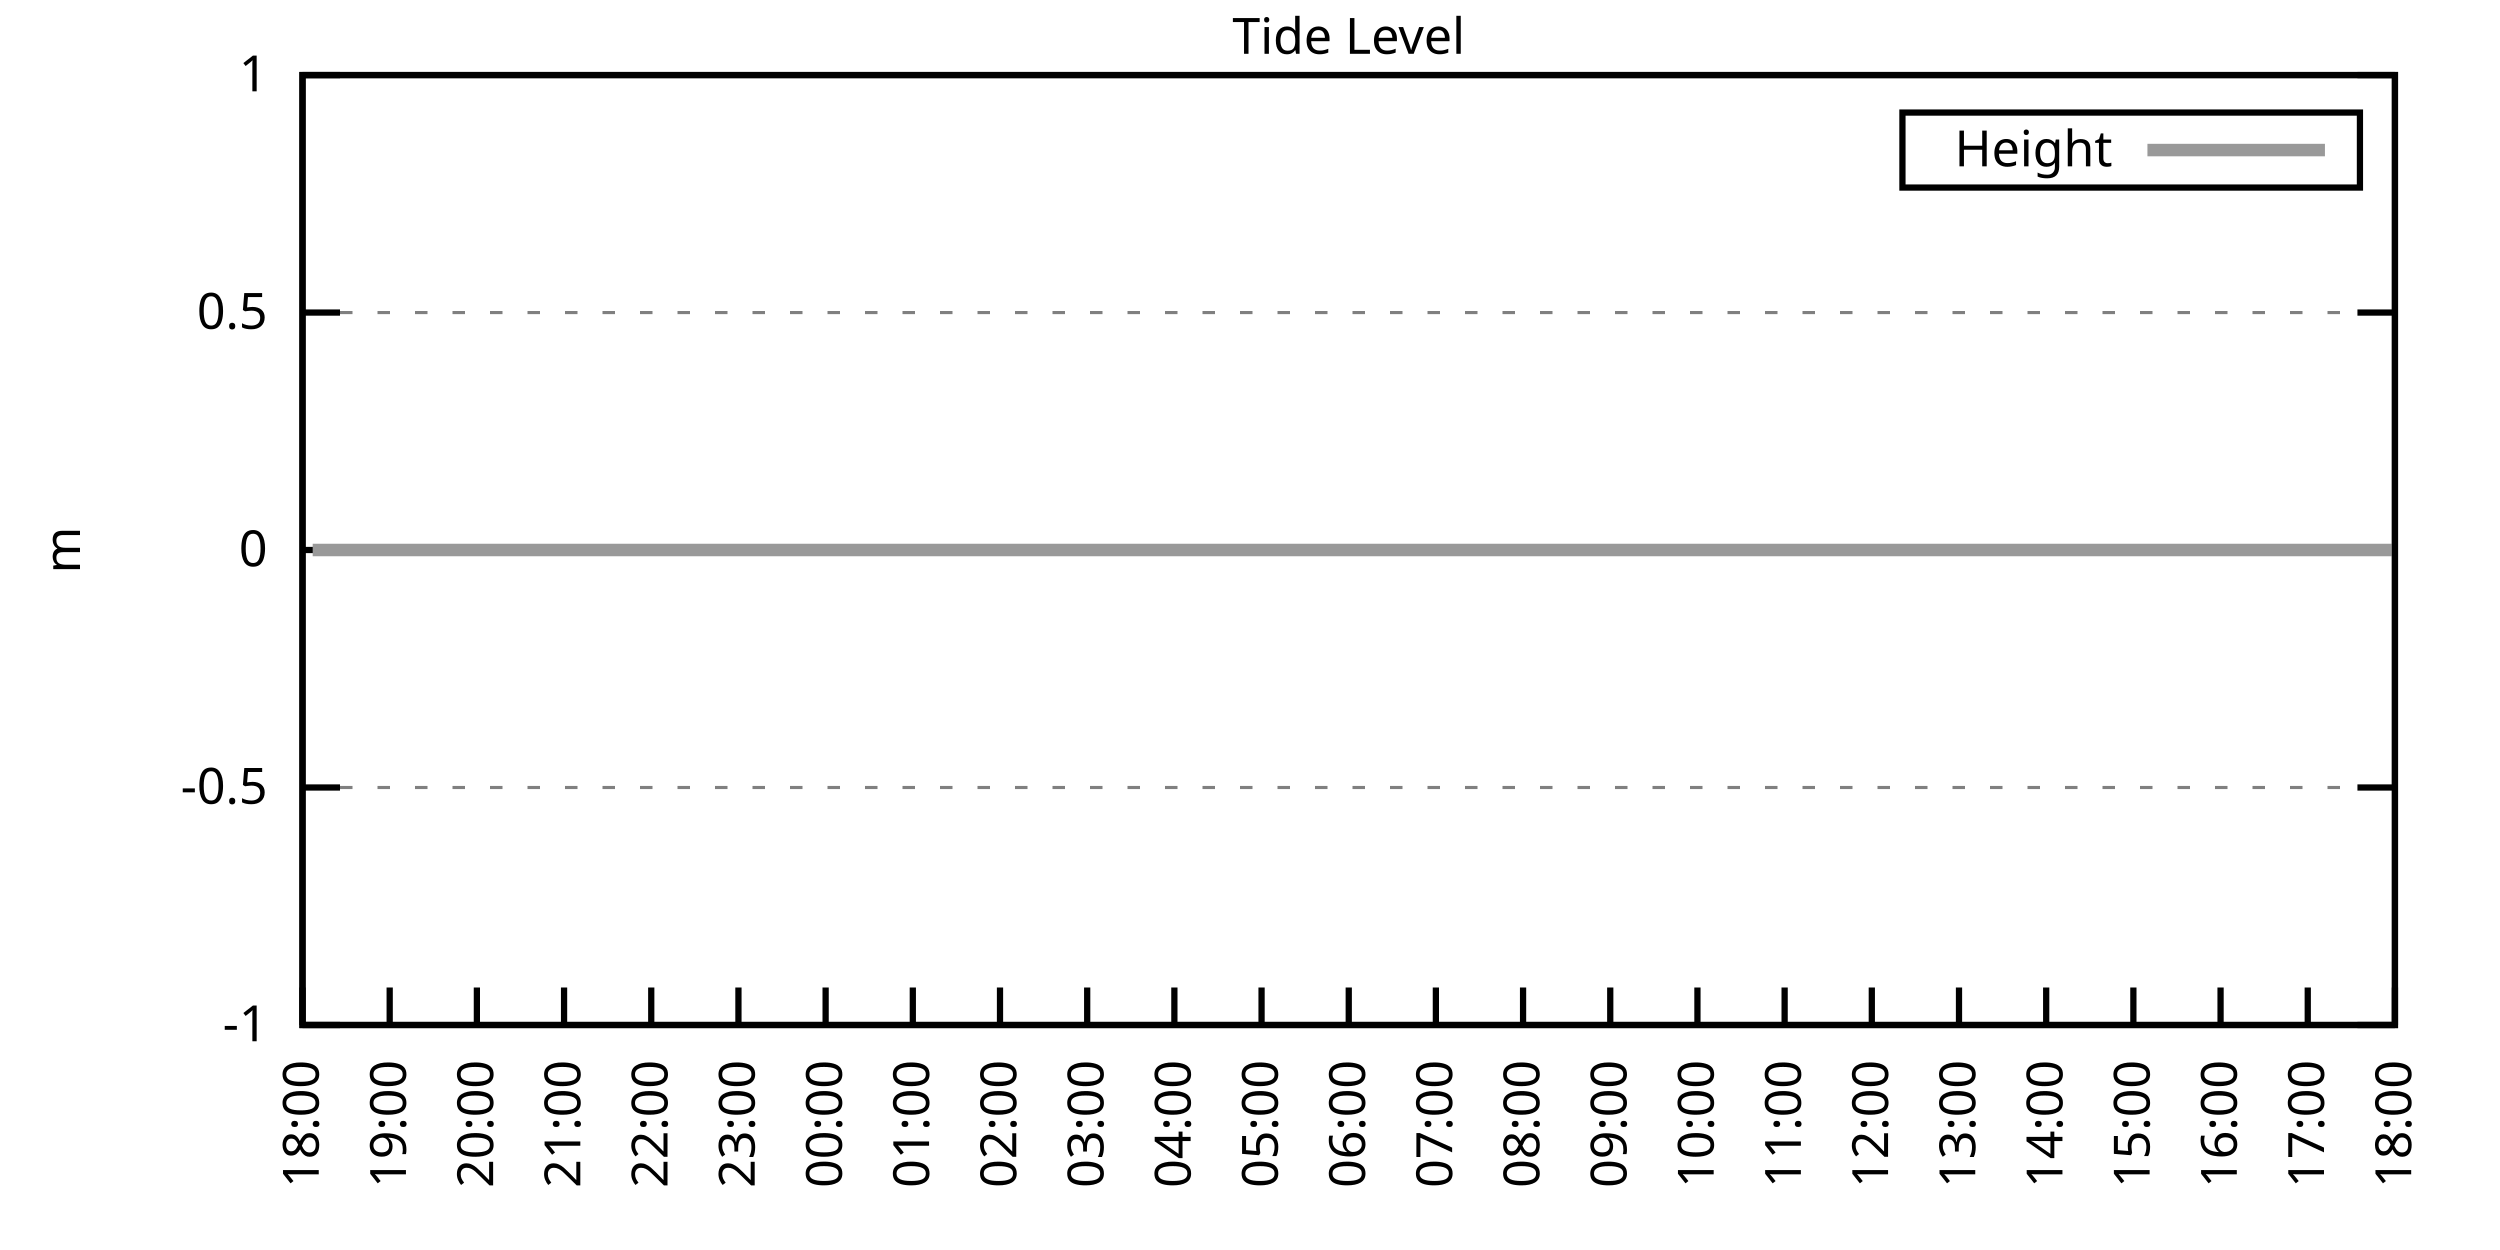
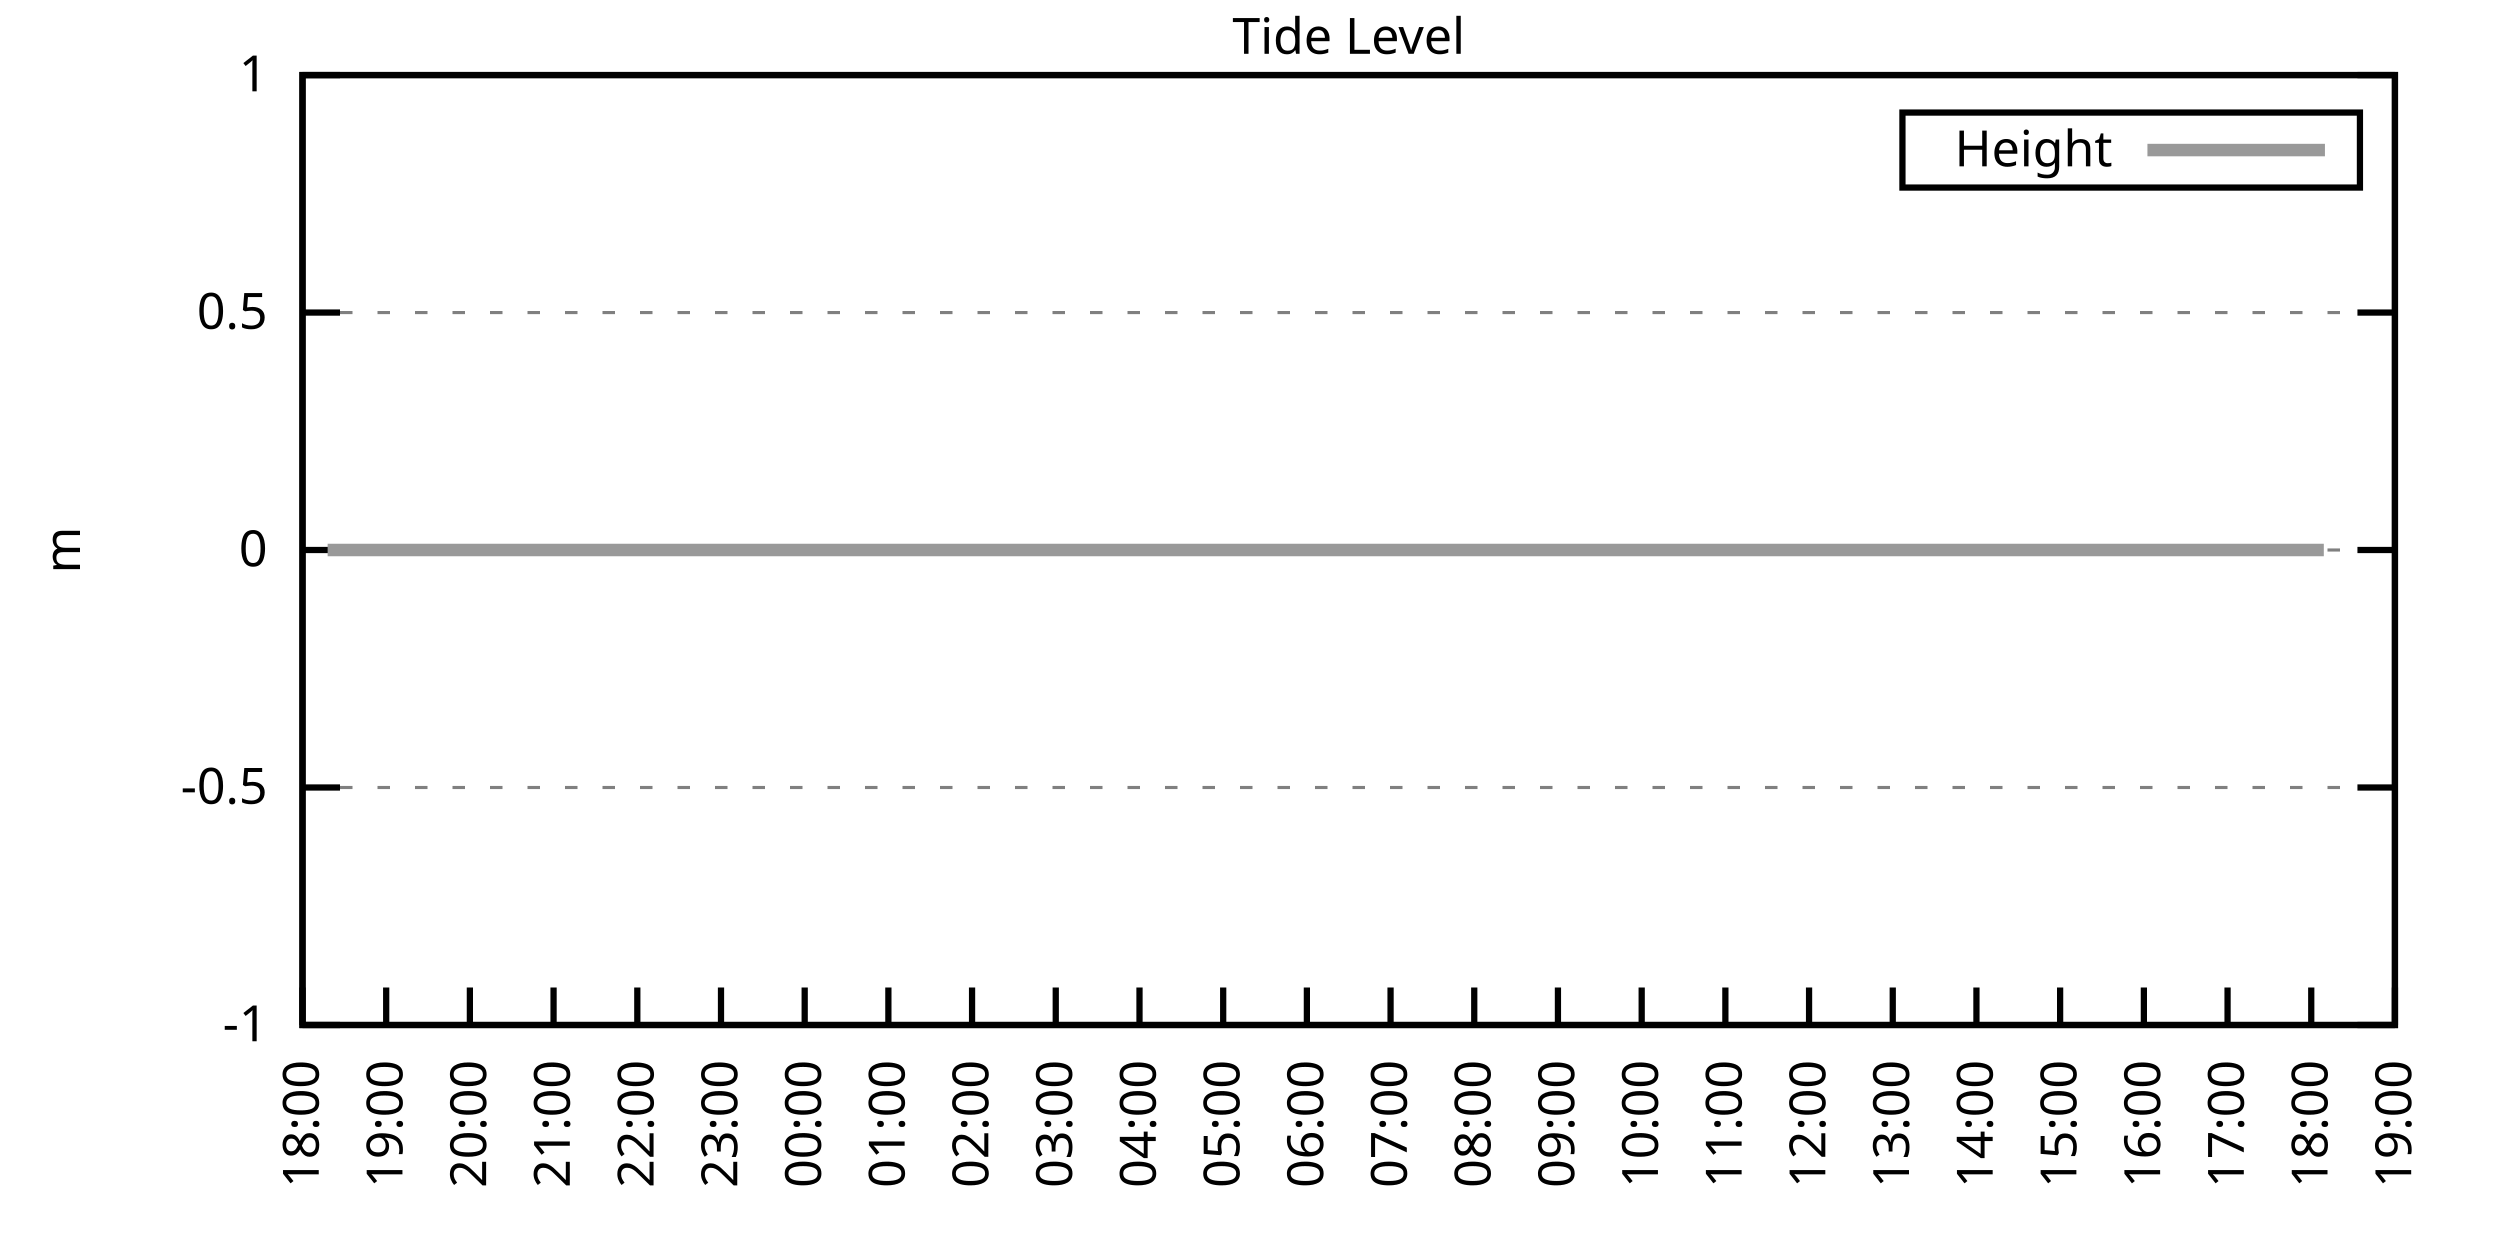
<svg xmlns="http://www.w3.org/2000/svg" xmlns:xlink="http://www.w3.org/1999/xlink" width="400" height="200" viewBox="0 0 400 200">
  <g id="gnuplot_canvas">
    <rect x="0" y="0" width="400" height="200" fill="none" />
    <defs>
      <circle id="gpDot" r="0.5" stroke-width="0.5" stroke="currentColor" />
      <path id="gpPt0" stroke-width="0.333" stroke="currentColor" d="M-1,0 h2 M0,-1 v2" />
      <path id="gpPt1" stroke-width="0.333" stroke="currentColor" d="M-1,-1 L1,1 M1,-1 L-1,1" />
      <path id="gpPt2" stroke-width="0.333" stroke="currentColor" d="M-1,0 L1,0 M0,-1 L0,1 M-1,-1 L1,1 M-1,1 L1,-1" />
      <rect id="gpPt3" stroke-width="0.333" stroke="currentColor" x="-1" y="-1" width="2" height="2" />
      <rect id="gpPt4" stroke-width="0.333" stroke="currentColor" fill="currentColor" x="-1" y="-1" width="2" height="2" />
      <circle id="gpPt5" stroke-width="0.333" stroke="currentColor" cx="0" cy="0" r="1" />
      <use xlink:href="#gpPt5" id="gpPt6" fill="currentColor" stroke="none" />
      <path id="gpPt7" stroke-width="0.333" stroke="currentColor" d="M0,-1.33 L-1.33,0.67 L1.33,0.67 z" />
      <use xlink:href="#gpPt7" id="gpPt8" fill="currentColor" stroke="none" />
      <use xlink:href="#gpPt7" id="gpPt9" stroke="currentColor" transform="rotate(180)" />
      <use xlink:href="#gpPt9" id="gpPt10" fill="currentColor" stroke="none" />
      <use xlink:href="#gpPt3" id="gpPt11" stroke="currentColor" transform="rotate(45)" />
      <use xlink:href="#gpPt11" id="gpPt12" fill="currentColor" stroke="none" />
      <path id="gpPt13" stroke-width="0.333" stroke="currentColor" d="M0,1.330 L1.265,0.411 L0.782,-1.067 L-0.782,-1.076 L-1.265,0.411 z" />
      <use xlink:href="#gpPt13" id="gpPt14" fill="currentColor" stroke="none" />
      <filter id="textbox" filterUnits="objectBoundingBox" x="0" y="0" height="1" width="1">
        <feFlood flood-color="white" flood-opacity="1" result="bgnd" />
        <feComposite in="SourceGraphic" in2="bgnd" operator="atop" />
      </filter>
      <filter id="greybox" filterUnits="objectBoundingBox" x="0" y="0" height="1" width="1">
        <feFlood flood-color="lightgrey" flood-opacity="1" result="grey" />
        <feComposite in="SourceGraphic" in2="grey" operator="atop" />
      </filter>
    </defs>
    <g fill="none" color="white" stroke="currentColor" stroke-width="1.00" stroke-linecap="butt" stroke-linejoin="miter">
</g>
    <g fill="none" color="black" stroke="currentColor" stroke-width="1.00" stroke-linecap="butt" stroke-linejoin="miter">
      <g stroke="none" shape-rendering="crispEdges">
        <polygon fill="rgb(255, 255, 255)" points="48.40,164.00 383.18,164.00 383.18,12.02 48.40,12.02 " />
      </g>
    </g>
    <g fill="none" color="black" stroke="currentColor" stroke-width="1.00" stroke-linecap="butt" stroke-linejoin="miter">
</g>
    <g fill="none" color="black" stroke="black" stroke-width="0.50" stroke-linecap="butt" stroke-linejoin="miter">
</g>
    <g fill="none" color="gray" stroke="currentColor" stroke-width="0.50" stroke-linecap="butt" stroke-linejoin="miter">
      <path stroke="gray" stroke-dasharray="2,4" class="gridline" d="M48.40,164.00 L383.19,164.00  " />
    </g>
    <g fill="none" color="gray" stroke="gray" stroke-width="1.00" stroke-linecap="butt" stroke-linejoin="miter">
</g>
    <g fill="none" color="black" stroke="currentColor" stroke-width="1.00" stroke-linecap="butt" stroke-linejoin="miter">
      <path stroke="black" d="M48.40,164.00 L54.40,164.00 M383.19,164.00 L377.19,164.00  " />
      <g transform="translate(42.80,166.60)" stroke="none" fill="black" font-family="Sans" font-size="8.00" text-anchor="end">
        <text>
          <tspan font-family="Sans">-1</tspan>
        </text>
      </g>
    </g>
    <g fill="none" color="black" stroke="currentColor" stroke-width="1.00" stroke-linecap="butt" stroke-linejoin="miter">
</g>
    <g fill="none" color="black" stroke="black" stroke-width="0.50" stroke-linecap="butt" stroke-linejoin="miter">
</g>
    <g fill="none" color="gray" stroke="currentColor" stroke-width="0.50" stroke-linecap="butt" stroke-linejoin="miter">
      <path stroke="gray" stroke-dasharray="2,4" class="gridline" d="M48.40,126.00 L383.19,126.00  " />
    </g>
    <g fill="none" color="gray" stroke="gray" stroke-width="1.00" stroke-linecap="butt" stroke-linejoin="miter">
</g>
    <g fill="none" color="black" stroke="currentColor" stroke-width="1.00" stroke-linecap="butt" stroke-linejoin="miter">
      <path stroke="black" d="M48.40,126.00 L54.40,126.00 M383.19,126.00 L377.19,126.00  " />
      <g transform="translate(42.80,128.60)" stroke="none" fill="black" font-family="Sans" font-size="8.00" text-anchor="end">
        <text>
          <tspan font-family="Sans">-0.5</tspan>
        </text>
      </g>
    </g>
    <g fill="none" color="black" stroke="currentColor" stroke-width="1.00" stroke-linecap="butt" stroke-linejoin="miter">
</g>
    <g fill="none" color="black" stroke="black" stroke-width="0.50" stroke-linecap="butt" stroke-linejoin="miter">
</g>
    <g fill="none" color="gray" stroke="currentColor" stroke-width="0.50" stroke-linecap="butt" stroke-linejoin="miter">
      <path stroke="gray" stroke-dasharray="2,4" class="gridline" d="M48.40,88.00 L383.19,88.00  " />
    </g>
    <g fill="none" color="gray" stroke="gray" stroke-width="1.00" stroke-linecap="butt" stroke-linejoin="miter">
</g>
    <g fill="none" color="black" stroke="currentColor" stroke-width="1.00" stroke-linecap="butt" stroke-linejoin="miter">
      <path stroke="black" d="M48.40,88.00 L54.40,88.00 M383.19,88.00 L377.19,88.00  " />
      <g transform="translate(42.80,90.60)" stroke="none" fill="black" font-family="Sans" font-size="8.00" text-anchor="end">
        <text>
          <tspan font-family="Sans"> 0</tspan>
        </text>
      </g>
    </g>
    <g fill="none" color="black" stroke="currentColor" stroke-width="1.00" stroke-linecap="butt" stroke-linejoin="miter">
</g>
    <g fill="none" color="black" stroke="black" stroke-width="0.50" stroke-linecap="butt" stroke-linejoin="miter">
</g>
    <g fill="none" color="gray" stroke="currentColor" stroke-width="0.50" stroke-linecap="butt" stroke-linejoin="miter">
      <path stroke="gray" stroke-dasharray="2,4" class="gridline" d="M48.40,50.01 L383.19,50.01  " />
    </g>
    <g fill="none" color="gray" stroke="gray" stroke-width="1.00" stroke-linecap="butt" stroke-linejoin="miter">
</g>
    <g fill="none" color="black" stroke="currentColor" stroke-width="1.00" stroke-linecap="butt" stroke-linejoin="miter">
      <path stroke="black" d="M48.40,50.01 L54.40,50.01 M383.19,50.01 L377.19,50.01  " />
      <g transform="translate(42.80,52.61)" stroke="none" fill="black" font-family="Sans" font-size="8.00" text-anchor="end">
        <text>
          <tspan font-family="Sans"> 0.5</tspan>
        </text>
      </g>
    </g>
    <g fill="none" color="black" stroke="currentColor" stroke-width="1.00" stroke-linecap="butt" stroke-linejoin="miter">
</g>
    <g fill="none" color="black" stroke="black" stroke-width="0.50" stroke-linecap="butt" stroke-linejoin="miter">
</g>
    <g fill="none" color="gray" stroke="currentColor" stroke-width="0.50" stroke-linecap="butt" stroke-linejoin="miter">
      <path stroke="gray" stroke-dasharray="2,4" class="gridline" d="M48.40,12.01 L383.19,12.01  " />
    </g>
    <g fill="none" color="gray" stroke="gray" stroke-width="1.00" stroke-linecap="butt" stroke-linejoin="miter">
</g>
    <g fill="none" color="black" stroke="currentColor" stroke-width="1.00" stroke-linecap="butt" stroke-linejoin="miter">
      <path stroke="black" d="M48.40,12.01 L54.40,12.01 M383.19,12.01 L377.19,12.01  " />
      <g transform="translate(42.80,14.61)" stroke="none" fill="black" font-family="Sans" font-size="8.00" text-anchor="end">
        <text>
          <tspan font-family="Sans"> 1</tspan>
        </text>
      </g>
    </g>
    <g fill="none" color="black" stroke="currentColor" stroke-width="1.00" stroke-linecap="butt" stroke-linejoin="miter">
      <path stroke="black" d="M48.40,164.00 L48.40,158.00  " />
      <g transform="translate(51.00,169.60) rotate(270.00)" stroke="none" fill="black" font-family="Sans" font-size="8.00" text-anchor="end">
        <text>
          <tspan font-family="Sans">18:00</tspan>
        </text>
      </g>
    </g>
    <g fill="none" color="black" stroke="currentColor" stroke-width="1.00" stroke-linecap="butt" stroke-linejoin="miter">
-       <path stroke="black" d="M62.35,164.00 L62.35,158.00  " />
-       <g transform="translate(64.95,169.60) rotate(270.00)" stroke="none" fill="black" font-family="Sans" font-size="8.00" text-anchor="end">
+       <path stroke="black" d="M61.79,164.00 L61.79,158.00  " />
+       <g transform="translate(64.39,169.60) rotate(270.00)" stroke="none" fill="black" font-family="Sans" font-size="8.00" text-anchor="end">
        <text>
          <tspan font-family="Sans">19:00</tspan>
        </text>
      </g>
    </g>
    <g fill="none" color="black" stroke="currentColor" stroke-width="1.00" stroke-linecap="butt" stroke-linejoin="miter">
-       <path stroke="black" d="M76.30,164.00 L76.30,158.00  " />
-       <g transform="translate(78.90,169.60) rotate(270.00)" stroke="none" fill="black" font-family="Sans" font-size="8.00" text-anchor="end">
+       <path stroke="black" d="M75.18,164.00 L75.18,158.00  " />
+       <g transform="translate(77.78,169.60) rotate(270.00)" stroke="none" fill="black" font-family="Sans" font-size="8.00" text-anchor="end">
        <text>
          <tspan font-family="Sans">20:00</tspan>
        </text>
      </g>
    </g>
    <g fill="none" color="black" stroke="currentColor" stroke-width="1.00" stroke-linecap="butt" stroke-linejoin="miter">
-       <path stroke="black" d="M90.25,164.00 L90.25,158.00  " />
-       <g transform="translate(92.85,169.60) rotate(270.00)" stroke="none" fill="black" font-family="Sans" font-size="8.00" text-anchor="end">
+       <path stroke="black" d="M88.57,164.00 L88.57,158.00  " />
+       <g transform="translate(91.17,169.60) rotate(270.00)" stroke="none" fill="black" font-family="Sans" font-size="8.00" text-anchor="end">
        <text>
          <tspan font-family="Sans">21:00</tspan>
        </text>
      </g>
    </g>
    <g fill="none" color="black" stroke="currentColor" stroke-width="1.00" stroke-linecap="butt" stroke-linejoin="miter">
-       <path stroke="black" d="M104.20,164.00 L104.20,158.00  " />
-       <g transform="translate(106.80,169.60) rotate(270.00)" stroke="none" fill="black" font-family="Sans" font-size="8.00" text-anchor="end">
+       <path stroke="black" d="M101.97,164.00 L101.97,158.00  " />
+       <g transform="translate(104.57,169.60) rotate(270.00)" stroke="none" fill="black" font-family="Sans" font-size="8.00" text-anchor="end">
        <text>
          <tspan font-family="Sans">22:00</tspan>
        </text>
      </g>
    </g>
    <g fill="none" color="black" stroke="currentColor" stroke-width="1.00" stroke-linecap="butt" stroke-linejoin="miter">
-       <path stroke="black" d="M118.15,164.00 L118.15,158.00  " />
-       <g transform="translate(120.75,169.60) rotate(270.00)" stroke="none" fill="black" font-family="Sans" font-size="8.00" text-anchor="end">
+       <path stroke="black" d="M115.36,164.00 L115.36,158.00  " />
+       <g transform="translate(117.96,169.60) rotate(270.00)" stroke="none" fill="black" font-family="Sans" font-size="8.00" text-anchor="end">
        <text>
          <tspan font-family="Sans">23:00</tspan>
        </text>
      </g>
    </g>
    <g fill="none" color="black" stroke="currentColor" stroke-width="1.00" stroke-linecap="butt" stroke-linejoin="miter">
-       <path stroke="black" d="M132.10,164.00 L132.10,158.00  " />
-       <g transform="translate(134.70,169.60) rotate(270.00)" stroke="none" fill="black" font-family="Sans" font-size="8.00" text-anchor="end">
+       <path stroke="black" d="M128.75,164.00 L128.75,158.00  " />
+       <g transform="translate(131.35,169.60) rotate(270.00)" stroke="none" fill="black" font-family="Sans" font-size="8.00" text-anchor="end">
        <text>
          <tspan font-family="Sans">00:00</tspan>
        </text>
      </g>
    </g>
    <g fill="none" color="black" stroke="currentColor" stroke-width="1.00" stroke-linecap="butt" stroke-linejoin="miter">
-       <path stroke="black" d="M146.05,164.00 L146.05,158.00  " />
-       <g transform="translate(148.65,169.60) rotate(270.00)" stroke="none" fill="black" font-family="Sans" font-size="8.00" text-anchor="end">
+       <path stroke="black" d="M142.14,164.00 L142.14,158.00  " />
+       <g transform="translate(144.74,169.60) rotate(270.00)" stroke="none" fill="black" font-family="Sans" font-size="8.00" text-anchor="end">
        <text>
          <tspan font-family="Sans">01:00</tspan>
        </text>
      </g>
    </g>
    <g fill="none" color="black" stroke="currentColor" stroke-width="1.00" stroke-linecap="butt" stroke-linejoin="miter">
-       <path stroke="black" d="M160.00,164.00 L160.00,158.00  " />
-       <g transform="translate(162.60,169.60) rotate(270.00)" stroke="none" fill="black" font-family="Sans" font-size="8.00" text-anchor="end">
+       <path stroke="black" d="M155.53,164.00 L155.53,158.00  " />
+       <g transform="translate(158.13,169.60) rotate(270.00)" stroke="none" fill="black" font-family="Sans" font-size="8.00" text-anchor="end">
        <text>
          <tspan font-family="Sans">02:00</tspan>
        </text>
      </g>
    </g>
    <g fill="none" color="black" stroke="currentColor" stroke-width="1.00" stroke-linecap="butt" stroke-linejoin="miter">
-       <path stroke="black" d="M173.95,164.00 L173.95,158.00  " />
-       <g transform="translate(176.55,169.60) rotate(270.00)" stroke="none" fill="black" font-family="Sans" font-size="8.00" text-anchor="end">
+       <path stroke="black" d="M168.92,164.00 L168.92,158.00  " />
+       <g transform="translate(171.52,169.60) rotate(270.00)" stroke="none" fill="black" font-family="Sans" font-size="8.00" text-anchor="end">
        <text>
          <tspan font-family="Sans">03:00</tspan>
        </text>
      </g>
    </g>
    <g fill="none" color="black" stroke="currentColor" stroke-width="1.00" stroke-linecap="butt" stroke-linejoin="miter">
-       <path stroke="black" d="M187.90,164.00 L187.90,158.00  " />
-       <g transform="translate(190.50,169.60) rotate(270.00)" stroke="none" fill="black" font-family="Sans" font-size="8.00" text-anchor="end">
+       <path stroke="black" d="M182.32,164.00 L182.32,158.00  " />
+       <g transform="translate(184.92,169.60) rotate(270.00)" stroke="none" fill="black" font-family="Sans" font-size="8.00" text-anchor="end">
        <text>
          <tspan font-family="Sans">04:00</tspan>
        </text>
      </g>
    </g>
    <g fill="none" color="black" stroke="currentColor" stroke-width="1.00" stroke-linecap="butt" stroke-linejoin="miter">
-       <path stroke="black" d="M201.85,164.00 L201.85,158.00  " />
-       <g transform="translate(204.45,169.60) rotate(270.00)" stroke="none" fill="black" font-family="Sans" font-size="8.00" text-anchor="end">
+       <path stroke="black" d="M195.71,164.00 L195.71,158.00  " />
+       <g transform="translate(198.31,169.60) rotate(270.00)" stroke="none" fill="black" font-family="Sans" font-size="8.00" text-anchor="end">
        <text>
          <tspan font-family="Sans">05:00</tspan>
        </text>
      </g>
    </g>
    <g fill="none" color="black" stroke="currentColor" stroke-width="1.00" stroke-linecap="butt" stroke-linejoin="miter">
-       <path stroke="black" d="M215.80,164.00 L215.80,158.00  " />
-       <g transform="translate(218.40,169.60) rotate(270.00)" stroke="none" fill="black" font-family="Sans" font-size="8.00" text-anchor="end">
+       <path stroke="black" d="M209.10,164.00 L209.10,158.00  " />
+       <g transform="translate(211.70,169.60) rotate(270.00)" stroke="none" fill="black" font-family="Sans" font-size="8.00" text-anchor="end">
        <text>
          <tspan font-family="Sans">06:00</tspan>
        </text>
      </g>
    </g>
    <g fill="none" color="black" stroke="currentColor" stroke-width="1.00" stroke-linecap="butt" stroke-linejoin="miter">
-       <path stroke="black" d="M229.74,164.00 L229.74,158.00  " />
-       <g transform="translate(232.34,169.60) rotate(270.00)" stroke="none" fill="black" font-family="Sans" font-size="8.00" text-anchor="end">
+       <path stroke="black" d="M222.49,164.00 L222.49,158.00  " />
+       <g transform="translate(225.09,169.60) rotate(270.00)" stroke="none" fill="black" font-family="Sans" font-size="8.00" text-anchor="end">
        <text>
          <tspan font-family="Sans">07:00</tspan>
        </text>
      </g>
    </g>
    <g fill="none" color="black" stroke="currentColor" stroke-width="1.00" stroke-linecap="butt" stroke-linejoin="miter">
-       <path stroke="black" d="M243.69,164.00 L243.69,158.00  " />
-       <g transform="translate(246.29,169.60) rotate(270.00)" stroke="none" fill="black" font-family="Sans" font-size="8.00" text-anchor="end">
+       <path stroke="black" d="M235.88,164.00 L235.88,158.00  " />
+       <g transform="translate(238.48,169.60) rotate(270.00)" stroke="none" fill="black" font-family="Sans" font-size="8.00" text-anchor="end">
        <text>
          <tspan font-family="Sans">08:00</tspan>
        </text>
      </g>
    </g>
    <g fill="none" color="black" stroke="currentColor" stroke-width="1.00" stroke-linecap="butt" stroke-linejoin="miter">
-       <path stroke="black" d="M257.64,164.00 L257.64,158.00  " />
-       <g transform="translate(260.24,169.60) rotate(270.00)" stroke="none" fill="black" font-family="Sans" font-size="8.00" text-anchor="end">
+       <path stroke="black" d="M249.27,164.00 L249.27,158.00  " />
+       <g transform="translate(251.87,169.60) rotate(270.00)" stroke="none" fill="black" font-family="Sans" font-size="8.00" text-anchor="end">
        <text>
          <tspan font-family="Sans">09:00</tspan>
        </text>
      </g>
    </g>
    <g fill="none" color="black" stroke="currentColor" stroke-width="1.00" stroke-linecap="butt" stroke-linejoin="miter">
-       <path stroke="black" d="M271.59,164.00 L271.59,158.00  " />
-       <g transform="translate(274.19,169.60) rotate(270.00)" stroke="none" fill="black" font-family="Sans" font-size="8.00" text-anchor="end">
+       <path stroke="black" d="M262.67,164.00 L262.67,158.00  " />
+       <g transform="translate(265.27,169.60) rotate(270.00)" stroke="none" fill="black" font-family="Sans" font-size="8.00" text-anchor="end">
        <text>
          <tspan font-family="Sans">10:00</tspan>
        </text>
      </g>
    </g>
    <g fill="none" color="black" stroke="currentColor" stroke-width="1.00" stroke-linecap="butt" stroke-linejoin="miter">
-       <path stroke="black" d="M285.54,164.00 L285.54,158.00  " />
-       <g transform="translate(288.14,169.60) rotate(270.00)" stroke="none" fill="black" font-family="Sans" font-size="8.00" text-anchor="end">
+       <path stroke="black" d="M276.06,164.00 L276.06,158.00  " />
+       <g transform="translate(278.66,169.60) rotate(270.00)" stroke="none" fill="black" font-family="Sans" font-size="8.00" text-anchor="end">
        <text>
          <tspan font-family="Sans">11:00</tspan>
        </text>
      </g>
    </g>
    <g fill="none" color="black" stroke="currentColor" stroke-width="1.00" stroke-linecap="butt" stroke-linejoin="miter">
-       <path stroke="black" d="M299.49,164.00 L299.49,158.00  " />
-       <g transform="translate(302.09,169.60) rotate(270.00)" stroke="none" fill="black" font-family="Sans" font-size="8.00" text-anchor="end">
+       <path stroke="black" d="M289.45,164.00 L289.45,158.00  " />
+       <g transform="translate(292.05,169.60) rotate(270.00)" stroke="none" fill="black" font-family="Sans" font-size="8.00" text-anchor="end">
        <text>
          <tspan font-family="Sans">12:00</tspan>
        </text>
      </g>
    </g>
    <g fill="none" color="black" stroke="currentColor" stroke-width="1.00" stroke-linecap="butt" stroke-linejoin="miter">
-       <path stroke="black" d="M313.44,164.00 L313.44,158.00  " />
-       <g transform="translate(316.04,169.60) rotate(270.00)" stroke="none" fill="black" font-family="Sans" font-size="8.00" text-anchor="end">
+       <path stroke="black" d="M302.84,164.00 L302.84,158.00  " />
+       <g transform="translate(305.44,169.60) rotate(270.00)" stroke="none" fill="black" font-family="Sans" font-size="8.00" text-anchor="end">
        <text>
          <tspan font-family="Sans">13:00</tspan>
        </text>
      </g>
    </g>
    <g fill="none" color="black" stroke="currentColor" stroke-width="1.00" stroke-linecap="butt" stroke-linejoin="miter">
-       <path stroke="black" d="M327.39,164.00 L327.39,158.00  " />
-       <g transform="translate(329.99,169.60) rotate(270.00)" stroke="none" fill="black" font-family="Sans" font-size="8.00" text-anchor="end">
+       <path stroke="black" d="M316.23,164.00 L316.23,158.00  " />
+       <g transform="translate(318.83,169.60) rotate(270.00)" stroke="none" fill="black" font-family="Sans" font-size="8.00" text-anchor="end">
        <text>
          <tspan font-family="Sans">14:00</tspan>
        </text>
      </g>
    </g>
    <g fill="none" color="black" stroke="currentColor" stroke-width="1.00" stroke-linecap="butt" stroke-linejoin="miter">
-       <path stroke="black" d="M341.34,164.00 L341.34,158.00  " />
-       <g transform="translate(343.94,169.60) rotate(270.00)" stroke="none" fill="black" font-family="Sans" font-size="8.00" text-anchor="end">
+       <path stroke="black" d="M329.62,164.00 L329.62,158.00  " />
+       <g transform="translate(332.22,169.60) rotate(270.00)" stroke="none" fill="black" font-family="Sans" font-size="8.00" text-anchor="end">
        <text>
          <tspan font-family="Sans">15:00</tspan>
        </text>
      </g>
    </g>
    <g fill="none" color="black" stroke="currentColor" stroke-width="1.00" stroke-linecap="butt" stroke-linejoin="miter">
-       <path stroke="black" d="M355.29,164.00 L355.29,158.00  " />
-       <g transform="translate(357.89,169.60) rotate(270.00)" stroke="none" fill="black" font-family="Sans" font-size="8.00" text-anchor="end">
+       <path stroke="black" d="M343.02,164.00 L343.02,158.00  " />
+       <g transform="translate(345.62,169.60) rotate(270.00)" stroke="none" fill="black" font-family="Sans" font-size="8.00" text-anchor="end">
        <text>
          <tspan font-family="Sans">16:00</tspan>
        </text>
      </g>
    </g>
    <g fill="none" color="black" stroke="currentColor" stroke-width="1.00" stroke-linecap="butt" stroke-linejoin="miter">
-       <path stroke="black" d="M369.24,164.00 L369.24,158.00  " />
-       <g transform="translate(371.84,169.60) rotate(270.00)" stroke="none" fill="black" font-family="Sans" font-size="8.00" text-anchor="end">
+       <path stroke="black" d="M356.41,164.00 L356.41,158.00  " />
+       <g transform="translate(359.01,169.60) rotate(270.00)" stroke="none" fill="black" font-family="Sans" font-size="8.00" text-anchor="end">
        <text>
          <tspan font-family="Sans">17:00</tspan>
+         </text>
+       </g>
+     </g>
+     <g fill="none" color="black" stroke="currentColor" stroke-width="1.00" stroke-linecap="butt" stroke-linejoin="miter">
+       <path stroke="black" d="M369.80,164.00 L369.80,158.00  " />
+       <g transform="translate(372.40,169.60) rotate(270.00)" stroke="none" fill="black" font-family="Sans" font-size="8.00" text-anchor="end">
+         <text>
+           <tspan font-family="Sans">18:00</tspan>
        </text>
      </g>
    </g>
    <g fill="none" color="black" stroke="currentColor" stroke-width="1.00" stroke-linecap="butt" stroke-linejoin="miter">
      <path stroke="black" d="M383.19,164.00 L383.19,158.00  " />
      <g transform="translate(385.79,169.60) rotate(270.00)" stroke="none" fill="black" font-family="Sans" font-size="8.00" text-anchor="end">
        <text>
-           <tspan font-family="Sans">18:00</tspan>
+           <tspan font-family="Sans">19:00</tspan>
        </text>
      </g>
    </g>
    <g fill="none" color="black" stroke="currentColor" stroke-width="1.00" stroke-linecap="butt" stroke-linejoin="miter">
</g>
    <g fill="none" color="black" stroke="currentColor" stroke-width="1.00" stroke-linecap="butt" stroke-linejoin="miter">
      <path stroke="black" d="M48.40,12.01 L48.40,164.00 L383.19,164.00 L383.19,12.01 L48.40,12.01 Z  " />
    </g>
    <g fill="none" color="black" stroke="currentColor" stroke-width="1.00" stroke-linecap="butt" stroke-linejoin="miter">
</g>
    <g fill="none" color="black" stroke="currentColor" stroke-width="1.00" stroke-linecap="butt" stroke-linejoin="miter">
      <path stroke="black" d="M304.39,30.01 L304.39,18.01 L377.59,18.01 L377.59,30.01 L304.39,30.01 Z  " />
    </g>
    <g id="Tide_level_plot_1">
      <g fill="none" color="white" stroke="black" stroke-width="2.00" stroke-linecap="butt" stroke-linejoin="miter">
</g>
      <g fill="none" color="black" stroke="currentColor" stroke-width="2.00" stroke-linecap="butt" stroke-linejoin="miter">
        <g transform="translate(337.99,26.61)" stroke="none" fill="black" font-family="Sans" font-size="8.00" text-anchor="end">
          <text>
            <tspan font-family="Sans">Height</tspan>
          </text>
        </g>
      </g>
      <g fill="none" color="black" stroke="currentColor" stroke-width="2.00" stroke-linecap="butt" stroke-linejoin="miter">
-         <path stroke="rgb(153, 153, 153)" d="M343.59,24.01 L371.99,24.01 M50.03,88.00 L52.58,88.00 L54.91,88.00 L57.23,88.00 L59.56,88.00 L62.12,88.00   L64.21,88.00 L66.77,88.00 L68.86,88.00 L70.95,88.00 L73.74,88.00 L76.07,88.00 L78.39,88.00 L80.48,88.00   L83.04,88.00 L84.90,88.00 L87.69,88.00 L89.55,88.00 L91.88,88.00 L94.67,88.00 L96.99,88.00 L99.08,88.00   L101.64,88.00 L103.97,88.00 L106.06,88.00 L108.62,88.00 L110.94,88.00 L112.80,88.00 L115.59,88.00 L117.92,88.00   L120.01,88.00 L122.57,88.00 L124.66,88.00 L127.22,88.00 L129.54,88.00 L131.87,88.00 L133.96,88.00 L136.51,88.00   L138.61,88.00 L140.93,88.00 L143.26,88.00 L145.58,88.00 L147.67,88.00 L150.23,88.00 L152.79,88.00 L154.88,88.00   L157.21,88.00 L159.76,88.00 L162.09,88.00 L164.41,88.00 L166.27,88.00 L168.60,88.00 L170.92,88.00 L173.48,88.00   L175.81,88.00 L178.13,88.00 L180.46,88.00 L182.78,88.00 L185.11,88.00 L187.43,88.00 L189.52,88.00 L191.85,88.00   L194.41,88.00 L196.73,88.00 L199.29,88.00 L201.38,88.00 L203.94,88.00 L206.03,88.00 L208.59,88.00 L210.45,88.00   L213.24,88.00 L215.56,88.00 L217.89,88.00 L219.98,88.00 L222.30,88.00 L224.63,88.00 L227.19,88.00 L229.28,88.00   L231.84,88.00 L234.16,88.00 L236.25,88.00 L238.81,88.00 L241.14,88.00 L243.46,88.00 L245.55,88.00 L247.88,88.00   L250.20,88.00 L252.76,88.00 L254.85,88.00 L257.18,88.00 L259.74,88.00 L262.06,88.00 L264.39,88.00 L266.48,88.00   L268.80,88.00 L271.13,88.00 L273.45,88.00 L275.55,88.00 L278.10,88.00 L280.43,88.00 L282.99,88.00 L284.85,88.00   L287.40,88.00 L289.50,88.00 L292.05,88.00 L294.15,88.00 L296.70,88.00 L299.26,88.00 L301.58,88.00 L303.68,88.00   L306.23,88.00 L308.56,88.00 L310.65,88.00 L312.98,88.00 L315.07,88.00 L317.63,88.00 L319.95,88.00 L322.28,88.00   L324.83,88.00 L326.93,88.00 L329.48,88.00 L331.34,88.00 L334.13,88.00 L336.23,88.00 L338.78,88.00 L340.88,88.00   L343.43,88.00 L345.29,88.00 L347.85,88.00 L350.18,88.00 L352.73,88.00 L354.83,88.00 L356.92,88.00 L359.71,88.00   L361.80,88.00 L364.36,88.00 L366.45,88.00 L368.78,88.00 L371.33,88.00 L373.43,88.00 L375.75,88.00 L378.31,88.00   L380.40,88.00 L382.73,88.00  " />
+         <path stroke="rgb(153, 153, 153)" d="M343.59,24.01 L371.99,24.01 M52.42,88.00 L54.65,88.00 L56.88,88.00 L59.11,88.00 L61.57,88.00 L63.58,88.00   L66.03,88.00 L68.04,88.00 L70.05,88.00 L72.73,88.00 L74.96,88.00 L77.19,88.00 L79.20,88.00 L81.66,88.00   L83.44,88.00 L86.12,88.00 L87.91,88.00 L90.14,88.00 L92.82,88.00 L95.05,88.00 L97.06,88.00 L99.51,88.00   L101.74,88.00 L103.75,88.00 L106.21,88.00 L108.44,88.00 L110.22,88.00 L112.90,88.00 L115.13,88.00 L117.14,88.00   L119.60,88.00 L121.61,88.00 L124.06,88.00 L126.29,88.00 L128.53,88.00 L130.54,88.00 L132.99,88.00 L135.00,88.00   L137.23,88.00 L139.46,88.00 L141.69,88.00 L143.70,88.00 L146.16,88.00 L148.61,88.00 L150.62,88.00 L152.85,88.00   L155.31,88.00 L157.54,88.00 L159.77,88.00 L161.56,88.00 L163.79,88.00 L166.02,88.00 L168.48,88.00 L170.71,88.00   L172.94,88.00 L175.17,88.00 L177.41,88.00 L179.64,88.00 L181.87,88.00 L183.88,88.00 L186.11,88.00 L188.57,88.00   L190.80,88.00 L193.25,88.00 L195.26,88.00 L197.72,88.00 L199.73,88.00 L202.18,88.00 L203.97,88.00 L206.64,88.00   L208.88,88.00 L211.11,88.00 L213.12,88.00 L215.35,88.00 L217.58,88.00 L220.04,88.00 L222.04,88.00 L224.50,88.00   L226.73,88.00 L228.74,88.00 L231.20,88.00 L233.43,88.00 L235.66,88.00 L237.67,88.00 L239.90,88.00 L242.13,88.00   L244.59,88.00 L246.60,88.00 L248.83,88.00 L251.28,88.00 L253.51,88.00 L255.75,88.00 L257.76,88.00 L259.99,88.00   L262.22,88.00 L264.45,88.00 L266.46,88.00 L268.92,88.00 L271.15,88.00 L273.60,88.00 L275.39,88.00 L277.84,88.00   L279.85,88.00 L282.31,88.00 L284.32,88.00 L286.77,88.00 L289.23,88.00 L291.46,88.00 L293.47,88.00 L295.92,88.00   L298.15,88.00 L300.16,88.00 L302.39,88.00 L304.40,88.00 L306.86,88.00 L309.09,88.00 L311.32,88.00 L313.78,88.00   L315.79,88.00 L318.24,88.00 L320.03,88.00 L322.70,88.00 L324.71,88.00 L327.17,88.00 L329.18,88.00 L331.63,88.00   L333.42,88.00 L335.87,88.00 L338.10,88.00 L340.56,88.00 L342.57,88.00 L344.58,88.00 L347.26,88.00 L349.26,88.00   L351.72,88.00 L353.73,88.00 L355.96,88.00 L358.42,88.00 L360.42,88.00 L362.66,88.00 L365.11,88.00 L367.12,88.00   L369.35,88.00 L371.81,88.00  " />
      </g>
    </g>
    <g fill="none" color="black" stroke="currentColor" stroke-width="2.00" stroke-linecap="butt" stroke-linejoin="miter">
</g>
    <g fill="none" color="black" stroke="black" stroke-width="1.00" stroke-linecap="butt" stroke-linejoin="miter">
</g>
    <g fill="none" color="black" stroke="currentColor" stroke-width="1.00" stroke-linecap="butt" stroke-linejoin="miter">
      <path stroke="black" d="M48.40,12.01 L48.40,164.00 L383.19,164.00 L383.19,12.01 L48.40,12.01 Z  " />
      <g transform="translate(12.80,88.01) rotate(270.00)" stroke="none" fill="black" font-family="Sans" font-size="8.00" text-anchor="middle">
        <text>
          <tspan font-family="Sans">m</tspan>
        </text>
      </g>
    </g>
    <g fill="none" color="black" stroke="currentColor" stroke-width="1.00" stroke-linecap="butt" stroke-linejoin="miter">
</g>
    <g fill="none" color="black" stroke="currentColor" stroke-width="1.00" stroke-linecap="butt" stroke-linejoin="miter">
      <g transform="translate(215.79,8.61)" stroke="none" fill="black" font-family="Sans" font-size="8.00" text-anchor="middle">
        <text>
          <tspan font-family="Sans">Tide Level</tspan>
        </text>
      </g>
    </g>
    <g fill="none" color="black" stroke="currentColor" stroke-width="1.00" stroke-linecap="butt" stroke-linejoin="miter">
</g>
  </g>
</svg>
